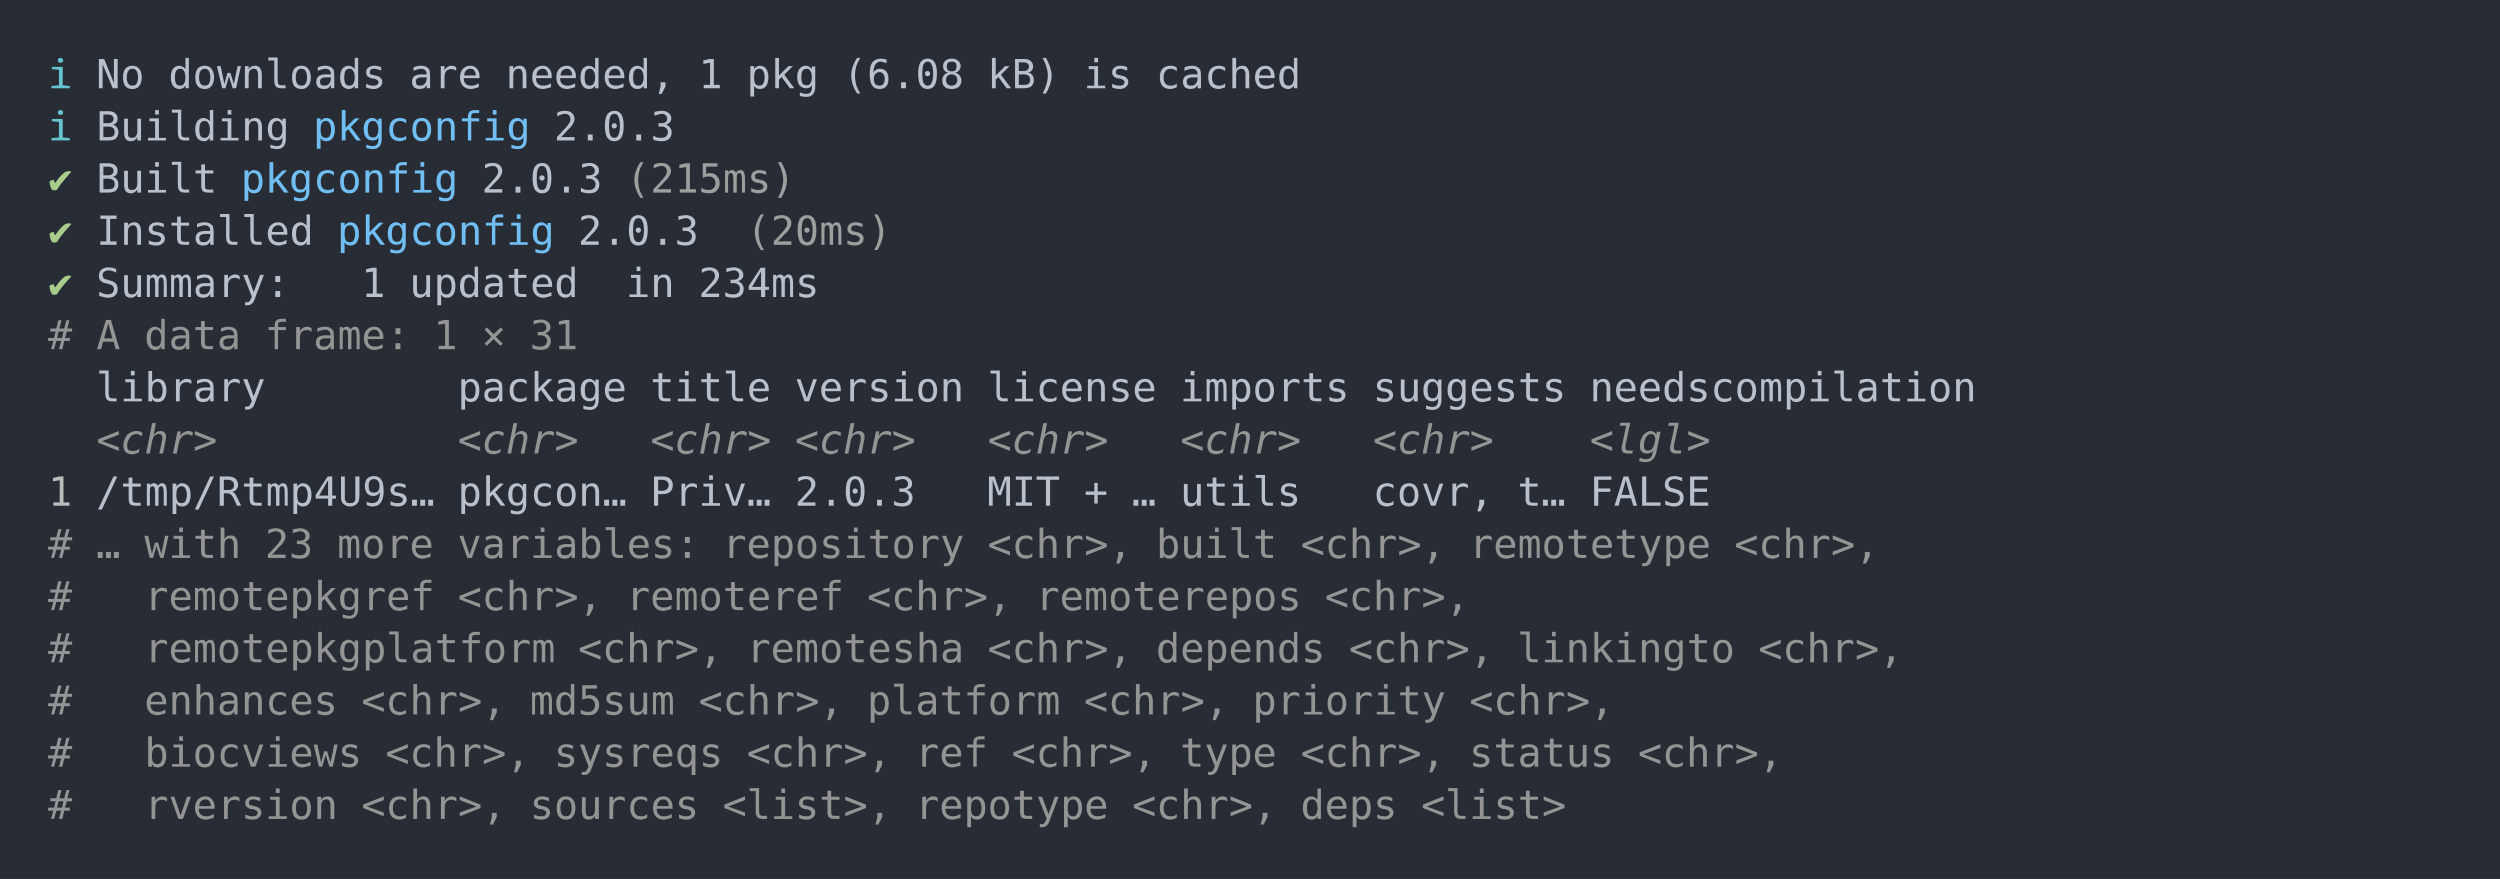
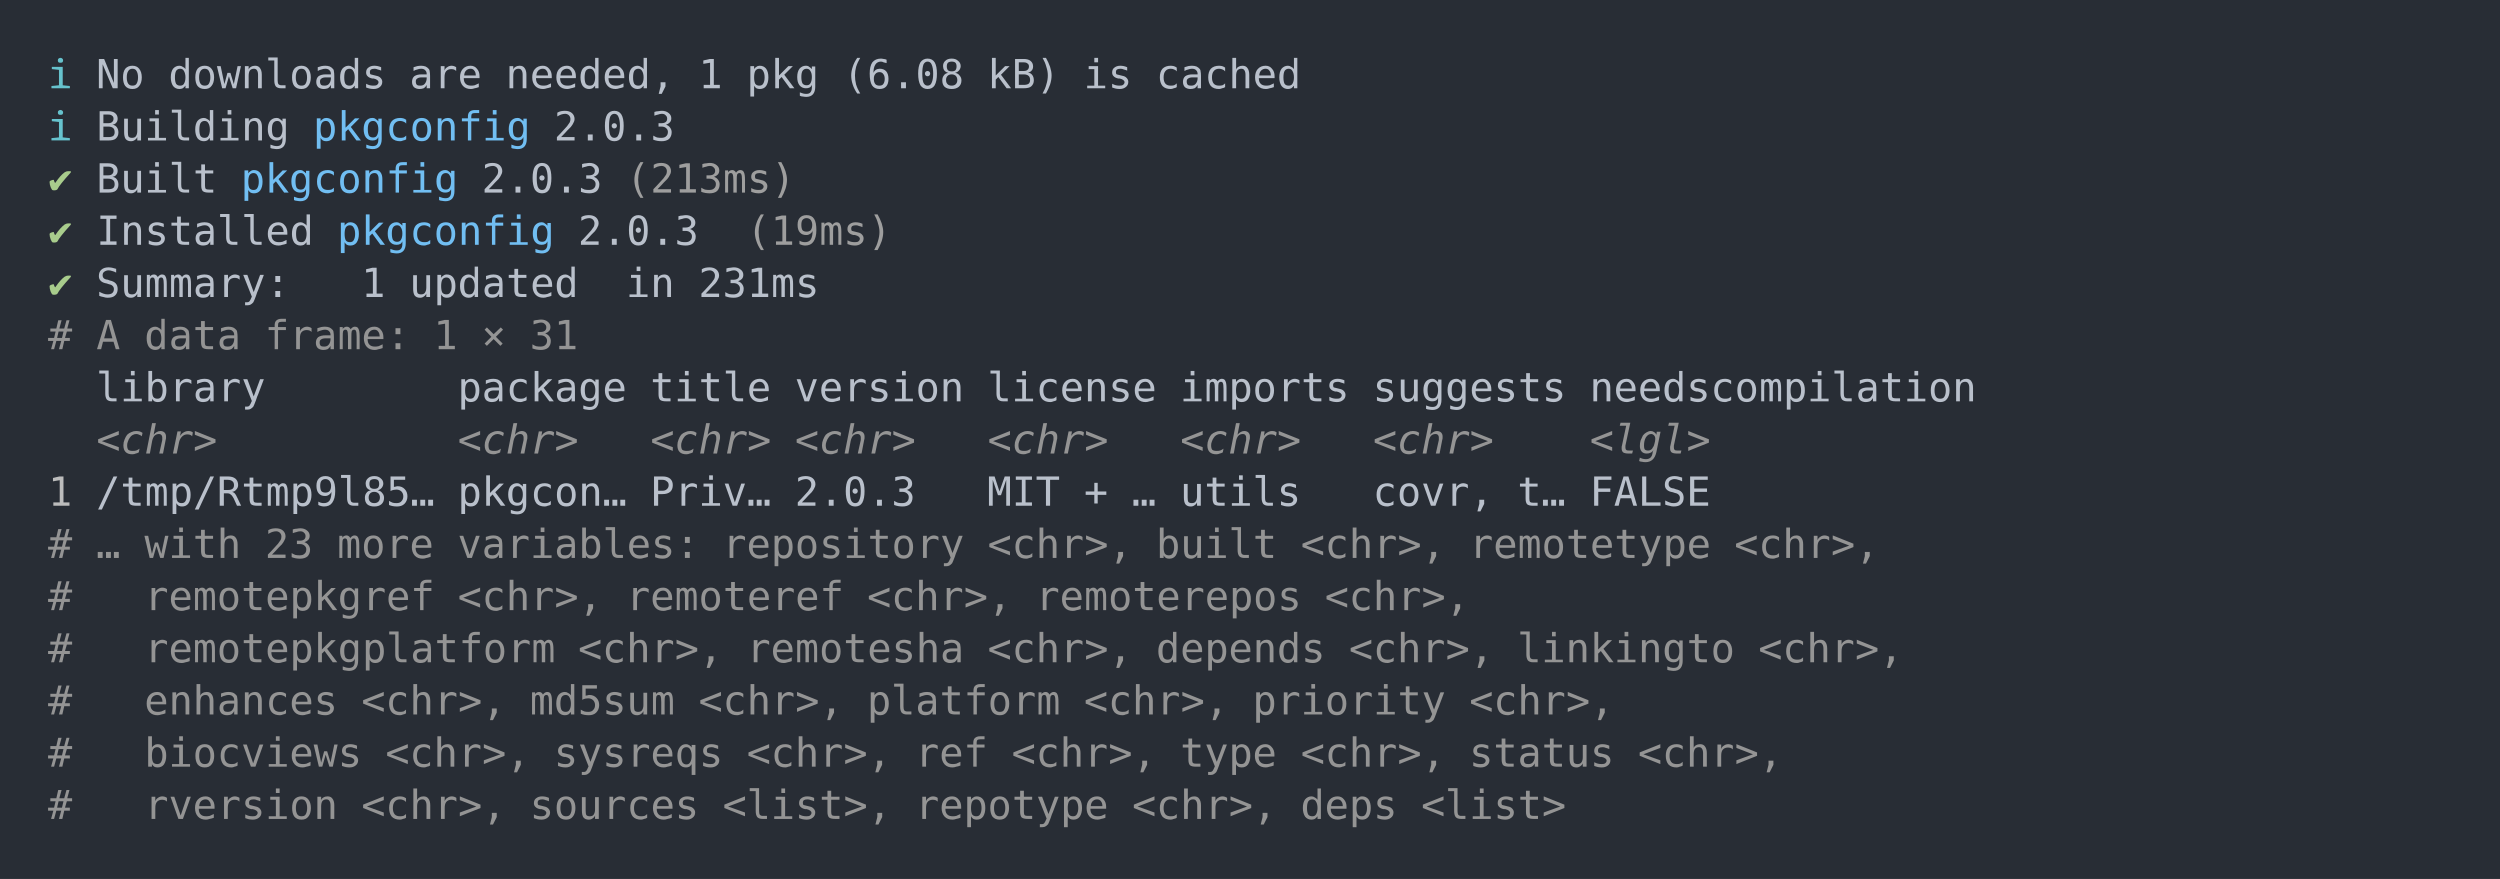
<svg xmlns="http://www.w3.org/2000/svg" xmlns:xlink="http://www.w3.org/1999/xlink" width="1040" height="365.65">
  <rect width="1040" height="365.65" rx="0" ry="0" class="a" />
  <svg height="325.65" viewBox="0 0 100 32.565" width="1000" x="20" y="20">
    <style>.a{fill:rgb(40,45,53)}.b{font-family:'Fira Code',Monaco,Consolas,Menlo,'Bitstream Vera Sans Mono','Powerline Symbols',monospace}.c{fill:transparent}.d{fill:rgb(102,194,205);white-space:pre}.e{fill:rgb(185,192,203);white-space:pre}.f{fill:rgb(113,190,242);white-space:pre}.g{fill:rgb(168,204,140);white-space:pre}.h{fill:rgb(158,158,158);white-space:pre}.i{fill:rgb(148,148,148);white-space:pre}.j{fill:rgb(148,148,148);font-style:italic;white-space:pre}.k{fill:rgb(188,188,188);white-space:pre}</style>
    <g font-family="'Fira Code',Monaco,Consolas,Menlo,'Bitstream Vera Sans Mono','Powerline Symbols',monospace" font-size="1.67" class="b">
      <defs>
        <symbol id="a">
          <rect height="16" width="100" x="0" y="0" class="c" />
        </symbol>
      </defs>
      <rect height="32.565" width="100" class="a" />
      <svg x="0" y="0" width="100">
        <svg x="0">
          <use xlink:href="#a" />
          <text x="0" y="1.67" class="d">ℹ</text>
          <text x="2.004" y="1.67" class="e">No</text>
          <text x="5.01" y="1.67" class="e">downloads</text>
          <text x="15.03" y="1.67" class="e">are</text>
          <text x="19.038" y="1.67" class="e">needed,</text>
          <text x="27.054" y="1.67" class="e">1</text>
          <text x="29.058" y="1.67" class="e">pkg</text>
          <text x="33.066" y="1.67" class="e">(6.08</text>
          <text x="39.078" y="1.67" class="e">kB)</text>
          <text x="43.086" y="1.67" class="e">is</text>
          <text x="46.092" y="1.67" class="e">cached</text>
          <text x="0" y="3.841" class="d">ℹ</text>
          <text x="2.004" y="3.841" class="e">Building</text>
          <text x="11.022" y="3.841" class="f">pkgconfig</text>
          <text x="21.042" y="3.841" class="e">2.0.3</text>
          <text x="0" y="6.012" class="g">✔</text>
          <text x="2.004" y="6.012" class="e">Built</text>
          <text x="8.016" y="6.012" class="f">pkgconfig</text>
          <text x="18.036" y="6.012" class="e">2.0.3</text>
-           <text x="24.048" y="6.012" class="h">(215ms)</text>
+           <text x="24.048" y="6.012" class="h">(213ms)</text>
          <text x="0" y="8.183" class="g">✔</text>
          <text x="2.004" y="8.183" class="e">Installed</text>
          <text x="12.024" y="8.183" class="f">pkgconfig</text>
          <text x="22.044" y="8.183" class="e">2.0.3</text>
-           <text x="29.058" y="8.183" class="h">(20ms)</text>
+           <text x="29.058" y="8.183" class="h">(19ms)</text>
          <text x="0" y="10.354" class="g">✔</text>
          <text x="2.004" y="10.354" class="e">Summary:</text>
          <text x="13.026" y="10.354" class="e">1</text>
          <text x="15.03" y="10.354" class="e">updated</text>
          <text x="24.048" y="10.354" class="e">in</text>
-           <text x="27.054" y="10.354" class="e">234ms</text>
+           <text x="27.054" y="10.354" class="e">231ms</text>
          <text x="0" y="12.525" class="i">#</text>
          <text x="2.004" y="12.525" class="i">A</text>
          <text x="4.008" y="12.525" class="i">data</text>
          <text x="9.018" y="12.525" class="i">frame:</text>
          <text x="16.032" y="12.525" class="i">1</text>
          <text x="18.036" y="12.525" class="i">×</text>
          <text x="20.04" y="12.525" class="i">31</text>
          <text x="2.004" y="14.696" class="e">library</text>
          <text x="17.034" y="14.696" class="e">package</text>
          <text x="25.05" y="14.696" class="e">title</text>
          <text x="31.062" y="14.696" class="e">version</text>
          <text x="39.078" y="14.696" class="e">license</text>
          <text x="47.094" y="14.696" class="e">imports</text>
          <text x="55.11" y="14.696" class="e">suggests</text>
          <text x="64.128" y="14.696" class="e">needscompilation</text>
          <text x="2.004" y="16.867" class="j">&lt;chr&gt;</text>
          <text x="17.034" y="16.867" class="j">&lt;chr&gt;</text>
          <text x="25.05" y="16.867" class="j">&lt;chr&gt;</text>
          <text x="31.062" y="16.867" class="j">&lt;chr&gt;</text>
          <text x="39.078" y="16.867" class="j">&lt;chr&gt;</text>
          <text x="47.094" y="16.867" class="j">&lt;chr&gt;</text>
          <text x="55.11" y="16.867" class="j">&lt;chr&gt;</text>
          <text x="64.128" y="16.867" class="j">&lt;lgl&gt;</text>
          <text x="0" y="19.038" class="k">1</text>
-           <text x="2.004" y="19.038" class="e">/tmp/Rtmp4U9s…</text>
+           <text x="2.004" y="19.038" class="e">/tmp/Rtmp9l85…</text>
          <text x="17.034" y="19.038" class="e">pkgcon…</text>
          <text x="25.05" y="19.038" class="e">Priv…</text>
          <text x="31.062" y="19.038" class="e">2.0.3</text>
          <text x="39.078" y="19.038" class="e">MIT</text>
          <text x="43.086" y="19.038" class="e">+</text>
          <text x="45.09" y="19.038" class="e">…</text>
          <text x="47.094" y="19.038" class="e">utils</text>
          <text x="55.11" y="19.038" class="e">covr,</text>
          <text x="61.122" y="19.038" class="e">t…</text>
          <text x="64.128" y="19.038" class="e">FALSE</text>
          <text x="0" y="21.209" class="i">#</text>
          <text x="2.004" y="21.209" class="i">…</text>
          <text x="4.008" y="21.209" class="i">with</text>
          <text x="9.018" y="21.209" class="i">23</text>
          <text x="12.024" y="21.209" class="i">more</text>
          <text x="17.034" y="21.209" class="i">variables:</text>
          <text x="28.056" y="21.209" class="i">repository</text>
          <text x="39.078" y="21.209" class="i">&lt;chr&gt;,</text>
          <text x="46.092" y="21.209" class="i">built</text>
          <text x="52.104" y="21.209" class="i">&lt;chr&gt;,</text>
          <text x="59.118" y="21.209" class="i">remotetype</text>
          <text x="70.14" y="21.209" class="i">&lt;chr&gt;,</text>
          <text x="0" y="23.38" class="i">#</text>
          <text x="4.008" y="23.38" class="i">remotepkgref</text>
          <text x="17.034" y="23.38" class="i">&lt;chr&gt;,</text>
          <text x="24.048" y="23.38" class="i">remoteref</text>
          <text x="34.068" y="23.38" class="i">&lt;chr&gt;,</text>
          <text x="41.082" y="23.38" class="i">remoterepos</text>
          <text x="53.106" y="23.38" class="i">&lt;chr&gt;,</text>
          <text x="0" y="25.551" class="i">#</text>
          <text x="4.008" y="25.551" class="i">remotepkgplatform</text>
          <text x="22.044" y="25.551" class="i">&lt;chr&gt;,</text>
          <text x="29.058" y="25.551" class="i">remotesha</text>
          <text x="39.078" y="25.551" class="i">&lt;chr&gt;,</text>
          <text x="46.092" y="25.551" class="i">depends</text>
          <text x="54.108" y="25.551" class="i">&lt;chr&gt;,</text>
          <text x="61.122" y="25.551" class="i">linkingto</text>
          <text x="71.142" y="25.551" class="i">&lt;chr&gt;,</text>
          <text x="0" y="27.722" class="i">#</text>
          <text x="4.008" y="27.722" class="i">enhances</text>
          <text x="13.026" y="27.722" class="i">&lt;chr&gt;,</text>
          <text x="20.04" y="27.722" class="i">md5sum</text>
          <text x="27.054" y="27.722" class="i">&lt;chr&gt;,</text>
          <text x="34.068" y="27.722" class="i">platform</text>
          <text x="43.086" y="27.722" class="i">&lt;chr&gt;,</text>
          <text x="50.1" y="27.722" class="i">priority</text>
          <text x="59.118" y="27.722" class="i">&lt;chr&gt;,</text>
          <text x="0" y="29.893" class="i">#</text>
          <text x="4.008" y="29.893" class="i">biocviews</text>
          <text x="14.028" y="29.893" class="i">&lt;chr&gt;,</text>
          <text x="21.042" y="29.893" class="i">sysreqs</text>
          <text x="29.058" y="29.893" class="i">&lt;chr&gt;,</text>
          <text x="36.072" y="29.893" class="i">ref</text>
          <text x="40.08" y="29.893" class="i">&lt;chr&gt;,</text>
          <text x="47.094" y="29.893" class="i">type</text>
          <text x="52.104" y="29.893" class="i">&lt;chr&gt;,</text>
          <text x="59.118" y="29.893" class="i">status</text>
          <text x="66.132" y="29.893" class="i">&lt;chr&gt;,</text>
          <text x="0" y="32.064" class="i">#</text>
          <text x="4.008" y="32.064" class="i">rversion</text>
          <text x="13.026" y="32.064" class="i">&lt;chr&gt;,</text>
          <text x="20.04" y="32.064" class="i">sources</text>
          <text x="28.056" y="32.064" class="i">&lt;list&gt;,</text>
          <text x="36.072" y="32.064" class="i">repotype</text>
          <text x="45.09" y="32.064" class="i">&lt;chr&gt;,</text>
          <text x="52.104" y="32.064" class="i">deps</text>
          <text x="57.114" y="32.064" class="i">&lt;list&gt;</text>
        </svg>
      </svg>
    </g>
  </svg>
</svg>
